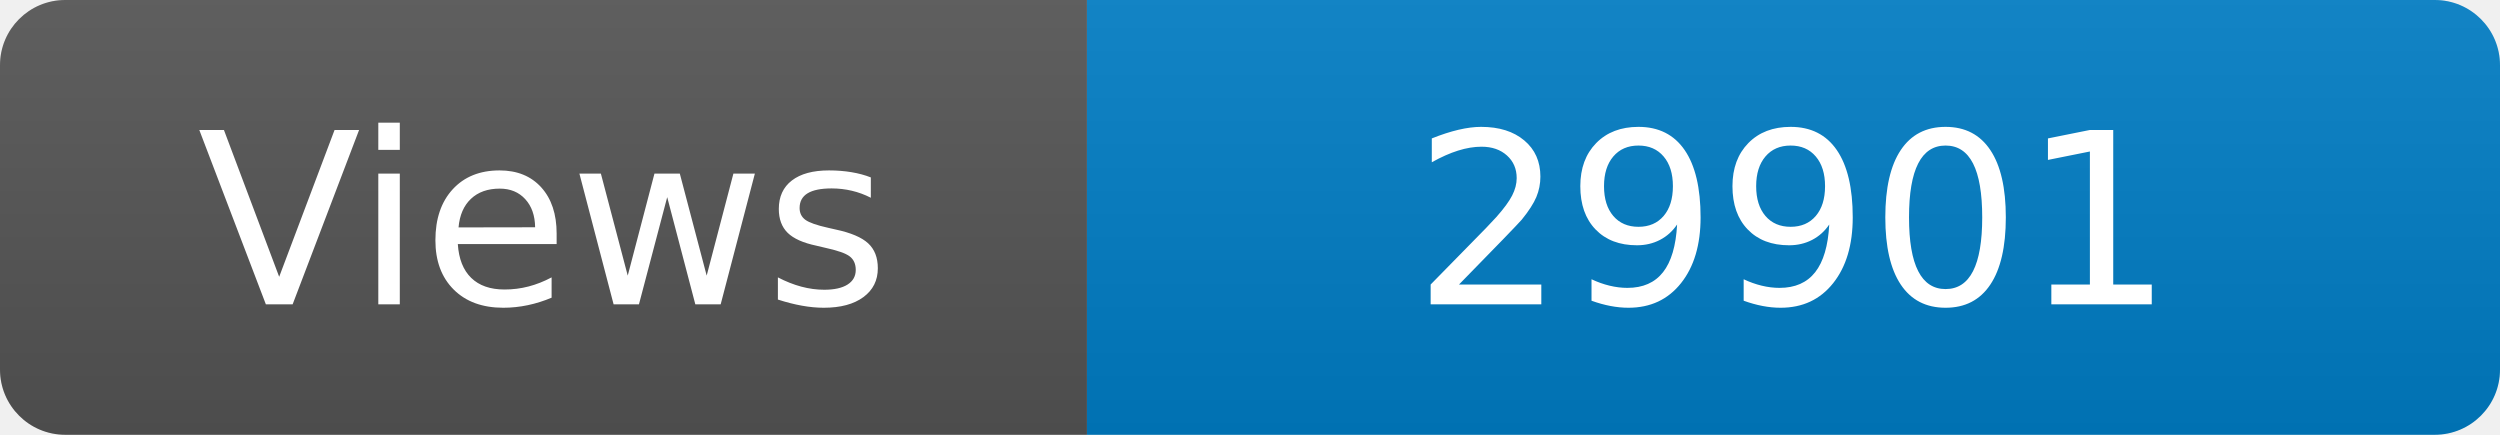
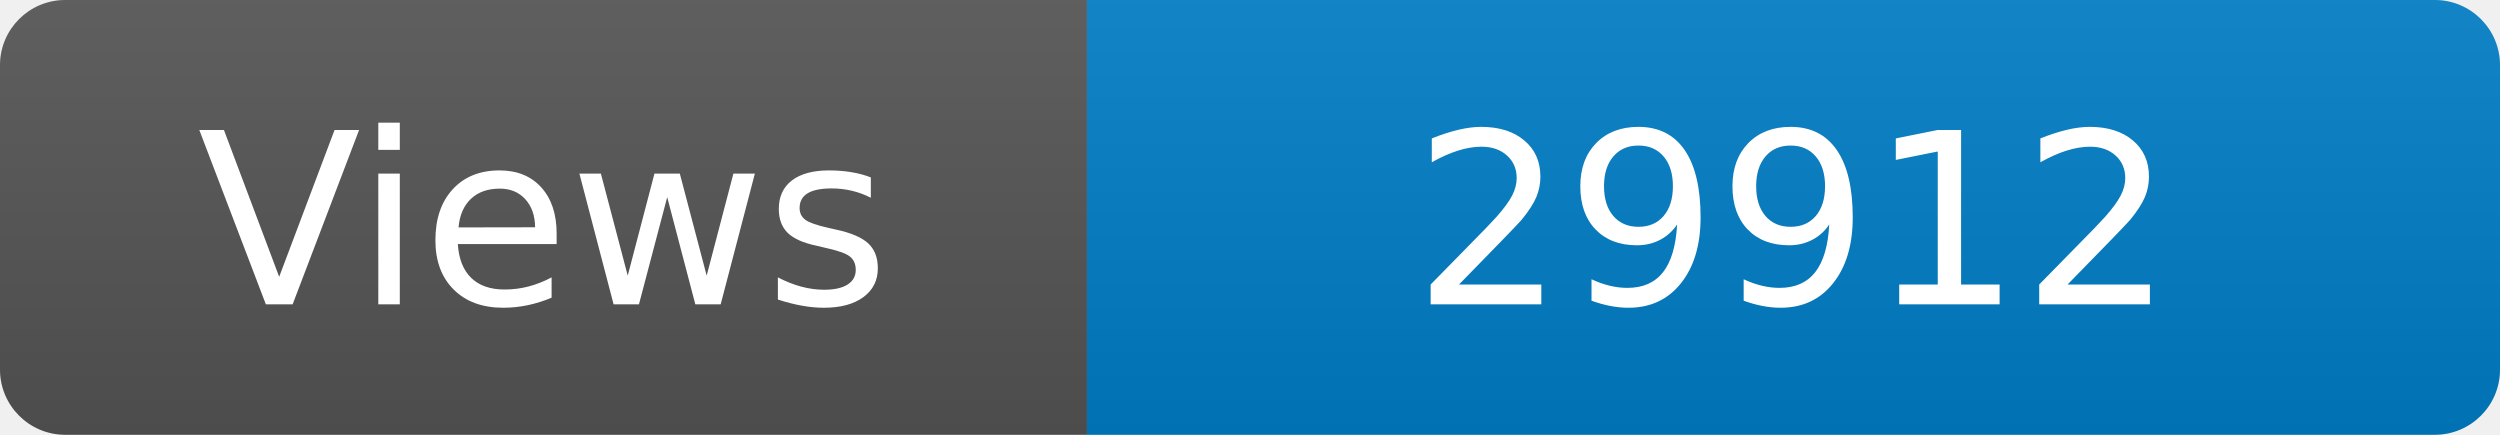
<svg xmlns="http://www.w3.org/2000/svg" width="115" height="20" role="img" aria-label="Maintained?: yes">
  <linearGradient id="s" x2="0" y2="100%">
    <stop offset="0" stop-color="#bbb" stop-opacity=".1" />
    <stop offset="1" stop-opacity=".1" />
  </linearGradient>
  <clipPath id="r">
    <rect width="115" height="20" rx="3" fill="#fff" />
  </clipPath>
  <g clip-path="url(#r)">
    <rect width="50" height="20" fill="#555" />
    <rect x="50" width="160" height="20" fill="#007ec6" />
    <rect width="115" height="20" fill="url(#s)" />
  </g>
  <g fill="#fff" text-anchor="middle" font-family="Verdana,Geneva,DejaVu Sans,sans-serif" font-size="110">
    <text x="250" y="140" transform="scale(.1)" fill="#fff">Views</text>
-     <text x="825" y="140" transform="scale(.1)" fill="#fff">29901</text>
+     <text x="825" y="140" transform="scale(.1)" fill="#fff">29912</text>
  </g>
</svg>
